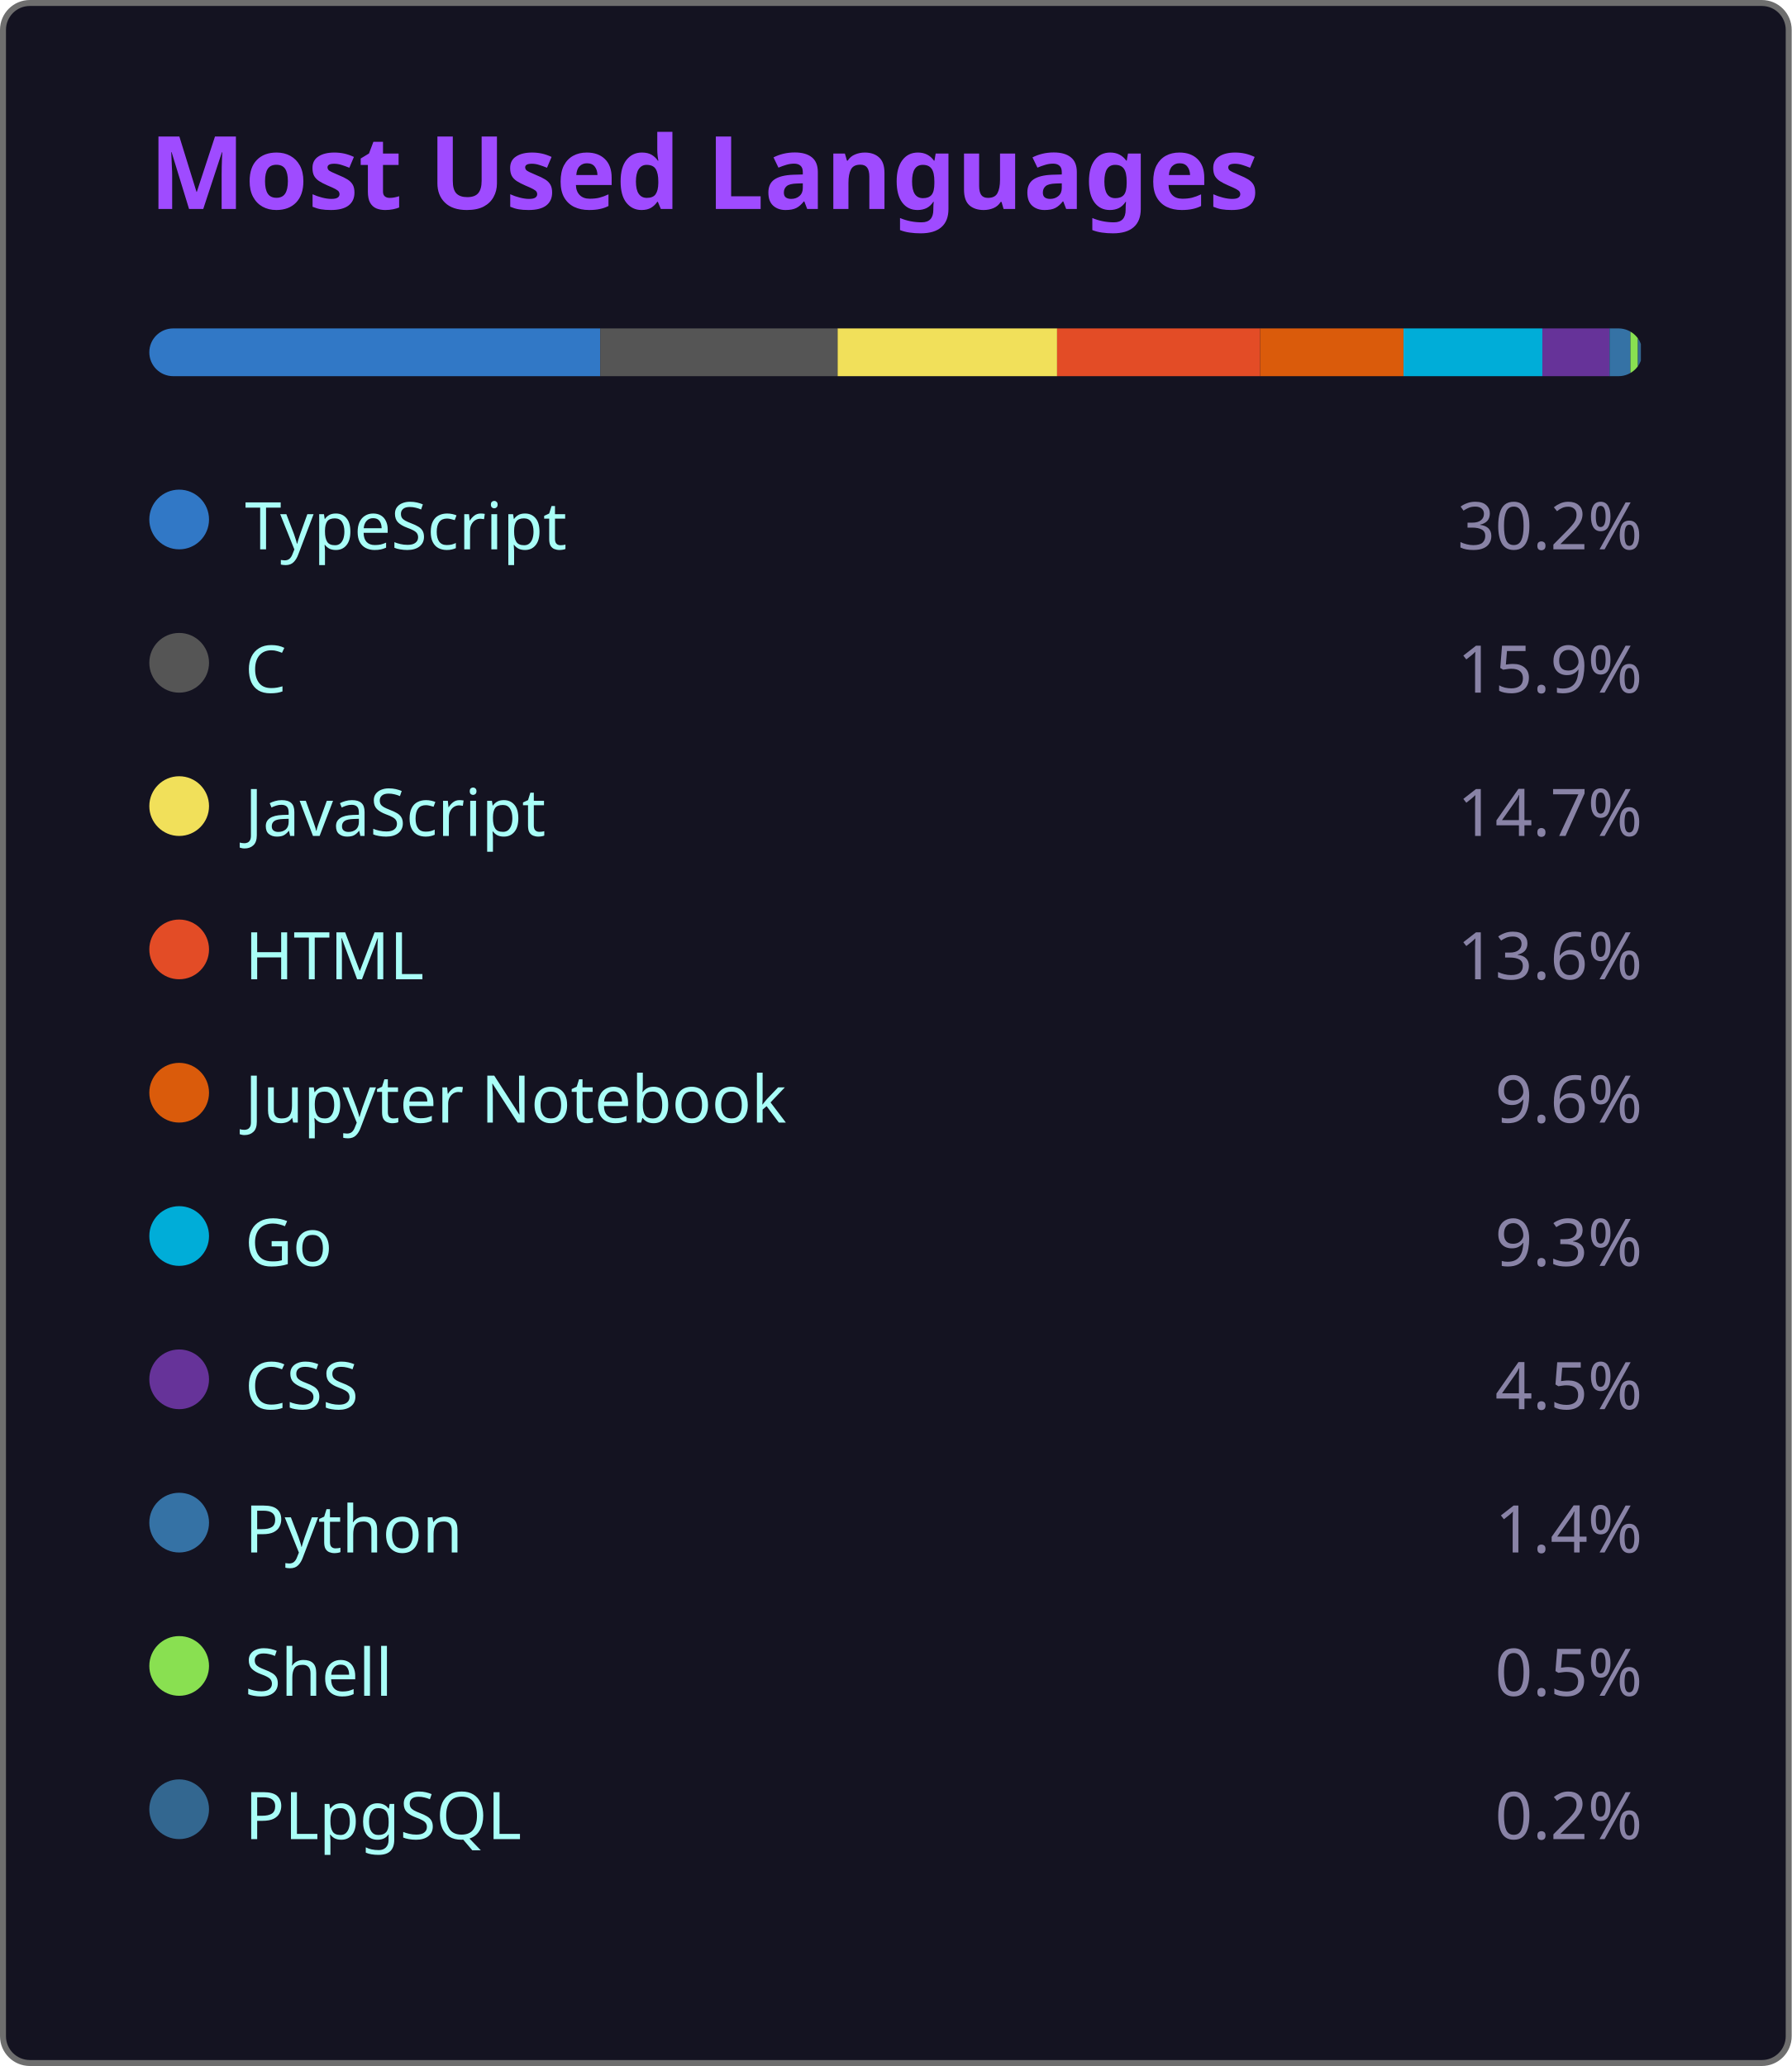
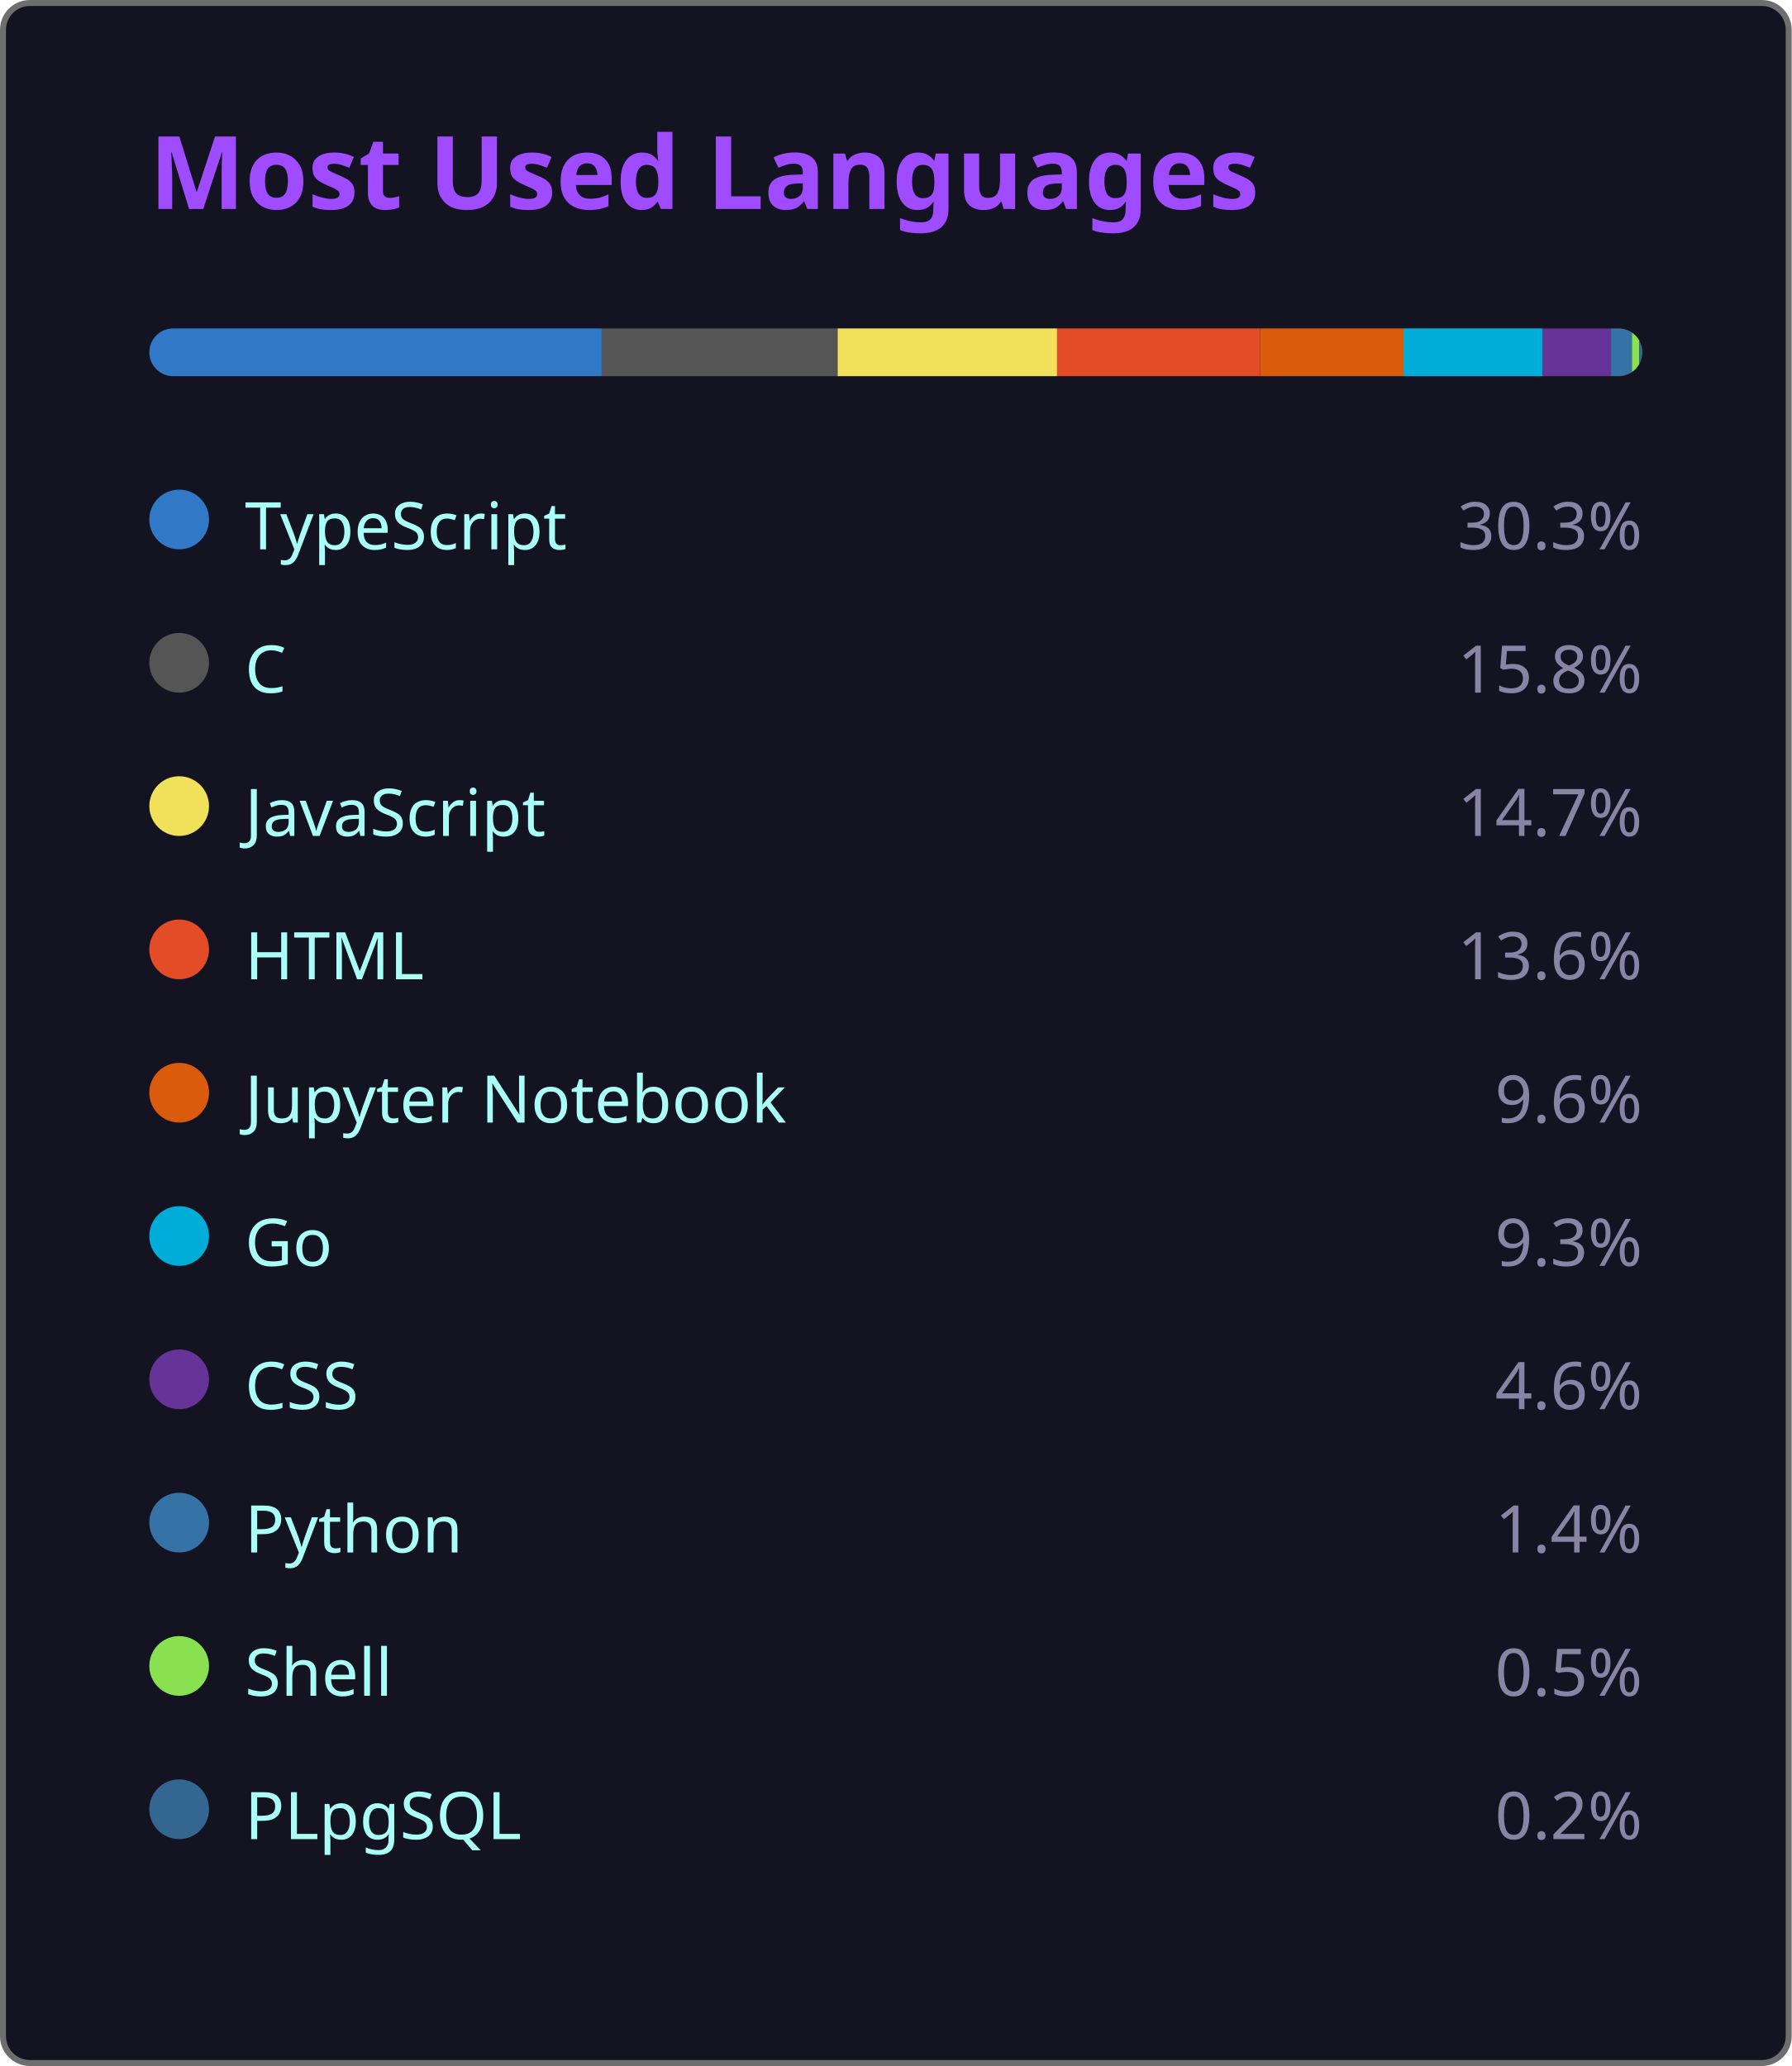
<svg xmlns="http://www.w3.org/2000/svg" width="300" height="346" viewBox="0 0 300 346">
  <style>
    .fade { animation: fadeIn .8s ease both }
    @keyframes fadeIn { from { opacity:0 } to { opacity:1 } }
  </style>
  <rect x=".5" y=".5" width="299" height="345" rx="4.5" fill="#141321" stroke="#6e6e6e" />
  <text class="fade" x="25" y="35" fill="#9f4bff" font-size="17" font-weight="bold" font-family="'Segoe UI', Ubuntu, 'Helvetica Neue', Sans-Serif">Most Used Languages</text>
  <g class="fade">
    <clipPath id="bc">
      <rect x="25" y="55" width="250" height="8" rx="4" />
    </clipPath>
    <g clip-path="url(#bc)">
-       <rect x="25.00" y="55" width="75.50" height="8" fill="#3178c6" />
-       <rect x="100.50" y="55" width="39.75" height="8" fill="#555555" />
+       <rect x="25.00" y="55" width="75.75" height="8" fill="#3178c6" />
+       <rect x="100.75" y="55" width="39.50" height="8" fill="#555555" />
      <rect x="140.25" y="55" width="36.75" height="8" fill="#f1e05a" />
      <rect x="177.00" y="55" width="34.00" height="8" fill="#e34c26" />
      <rect x="211.00" y="55" width="24.00" height="8" fill="#DA5B0B" />
      <rect x="235.00" y="55" width="23.25" height="8" fill="#00ADD8" />
-       <rect x="258.25" y="55" width="11.25" height="8" fill="#663399" />
-       <rect x="269.50" y="55" width="3.50" height="8" fill="#3572A5" />
-       <rect x="273.00" y="55" width="1.25" height="8" fill="#89e051" />
-       <rect x="274.25" y="55" width="0.50" height="8" fill="#336790" />
+       <rect x="258.25" y="55" width="11.50" height="8" fill="#663399" />
+       <rect x="269.75" y="55" width="3.50" height="8" fill="#3572A5" />
+       <rect x="273.25" y="55" width="1.25" height="8" fill="#89e051" />
+       <rect x="274.50" y="55" width="0.50" height="8" fill="#336790" />
    </g>
    <g transform="translate(25,81)">
      <circle cx="5" cy="6" r="5" fill="#3178c6" />
      <text x="16" y="11" fill="#a9fef7" font-size="11" font-family="'Segoe UI', Ubuntu, 'Helvetica Neue', Sans-Serif">TypeScript</text>
-       <text x="250" y="11" fill="#8983a6" font-size="11" text-anchor="end" font-family="'Segoe UI', Ubuntu, 'Helvetica Neue', Sans-Serif">30.2%</text>
+       <text x="250" y="11" fill="#8983a6" font-size="11" text-anchor="end" font-family="'Segoe UI', Ubuntu, 'Helvetica Neue', Sans-Serif">30.3%</text>
    </g>
    <g transform="translate(25,105)">
      <circle cx="5" cy="6" r="5" fill="#555555" />
      <text x="16" y="11" fill="#a9fef7" font-size="11" font-family="'Segoe UI', Ubuntu, 'Helvetica Neue', Sans-Serif">C</text>
-       <text x="250" y="11" fill="#8983a6" font-size="11" text-anchor="end" font-family="'Segoe UI', Ubuntu, 'Helvetica Neue', Sans-Serif">15.9%</text>
+       <text x="250" y="11" fill="#8983a6" font-size="11" text-anchor="end" font-family="'Segoe UI', Ubuntu, 'Helvetica Neue', Sans-Serif">15.8%</text>
    </g>
    <g transform="translate(25,129)">
      <circle cx="5" cy="6" r="5" fill="#f1e05a" />
      <text x="16" y="11" fill="#a9fef7" font-size="11" font-family="'Segoe UI', Ubuntu, 'Helvetica Neue', Sans-Serif">JavaScript</text>
      <text x="250" y="11" fill="#8983a6" font-size="11" text-anchor="end" font-family="'Segoe UI', Ubuntu, 'Helvetica Neue', Sans-Serif">14.7%</text>
    </g>
    <g transform="translate(25,153)">
      <circle cx="5" cy="6" r="5" fill="#e34c26" />
      <text x="16" y="11" fill="#a9fef7" font-size="11" font-family="'Segoe UI', Ubuntu, 'Helvetica Neue', Sans-Serif">HTML</text>
      <text x="250" y="11" fill="#8983a6" font-size="11" text-anchor="end" font-family="'Segoe UI', Ubuntu, 'Helvetica Neue', Sans-Serif">13.6%</text>
    </g>
    <g transform="translate(25,177)">
      <circle cx="5" cy="6" r="5" fill="#DA5B0B" />
      <text x="16" y="11" fill="#a9fef7" font-size="11" font-family="'Segoe UI', Ubuntu, 'Helvetica Neue', Sans-Serif">Jupyter Notebook</text>
      <text x="250" y="11" fill="#8983a6" font-size="11" text-anchor="end" font-family="'Segoe UI', Ubuntu, 'Helvetica Neue', Sans-Serif">9.6%</text>
    </g>
    <g transform="translate(25,201)">
      <circle cx="5" cy="6" r="5" fill="#00ADD8" />
      <text x="16" y="11" fill="#a9fef7" font-size="11" font-family="'Segoe UI', Ubuntu, 'Helvetica Neue', Sans-Serif">Go</text>
      <text x="250" y="11" fill="#8983a6" font-size="11" text-anchor="end" font-family="'Segoe UI', Ubuntu, 'Helvetica Neue', Sans-Serif">9.3%</text>
    </g>
    <g transform="translate(25,225)">
      <circle cx="5" cy="6" r="5" fill="#663399" />
      <text x="16" y="11" fill="#a9fef7" font-size="11" font-family="'Segoe UI', Ubuntu, 'Helvetica Neue', Sans-Serif">CSS</text>
-       <text x="250" y="11" fill="#8983a6" font-size="11" text-anchor="end" font-family="'Segoe UI', Ubuntu, 'Helvetica Neue', Sans-Serif">4.5%</text>
+       <text x="250" y="11" fill="#8983a6" font-size="11" text-anchor="end" font-family="'Segoe UI', Ubuntu, 'Helvetica Neue', Sans-Serif">4.6%</text>
    </g>
    <g transform="translate(25,249)">
      <circle cx="5" cy="6" r="5" fill="#3572A5" />
      <text x="16" y="11" fill="#a9fef7" font-size="11" font-family="'Segoe UI', Ubuntu, 'Helvetica Neue', Sans-Serif">Python</text>
      <text x="250" y="11" fill="#8983a6" font-size="11" text-anchor="end" font-family="'Segoe UI', Ubuntu, 'Helvetica Neue', Sans-Serif">1.4%</text>
    </g>
    <g transform="translate(25,273)">
      <circle cx="5" cy="6" r="5" fill="#89e051" />
      <text x="16" y="11" fill="#a9fef7" font-size="11" font-family="'Segoe UI', Ubuntu, 'Helvetica Neue', Sans-Serif">Shell</text>
      <text x="250" y="11" fill="#8983a6" font-size="11" text-anchor="end" font-family="'Segoe UI', Ubuntu, 'Helvetica Neue', Sans-Serif">0.5%</text>
    </g>
    <g transform="translate(25,297)">
      <circle cx="5" cy="6" r="5" fill="#336790" />
      <text x="16" y="11" fill="#a9fef7" font-size="11" font-family="'Segoe UI', Ubuntu, 'Helvetica Neue', Sans-Serif">PLpgSQL</text>
      <text x="250" y="11" fill="#8983a6" font-size="11" text-anchor="end" font-family="'Segoe UI', Ubuntu, 'Helvetica Neue', Sans-Serif">0.2%</text>
    </g>
  </g>
</svg>
